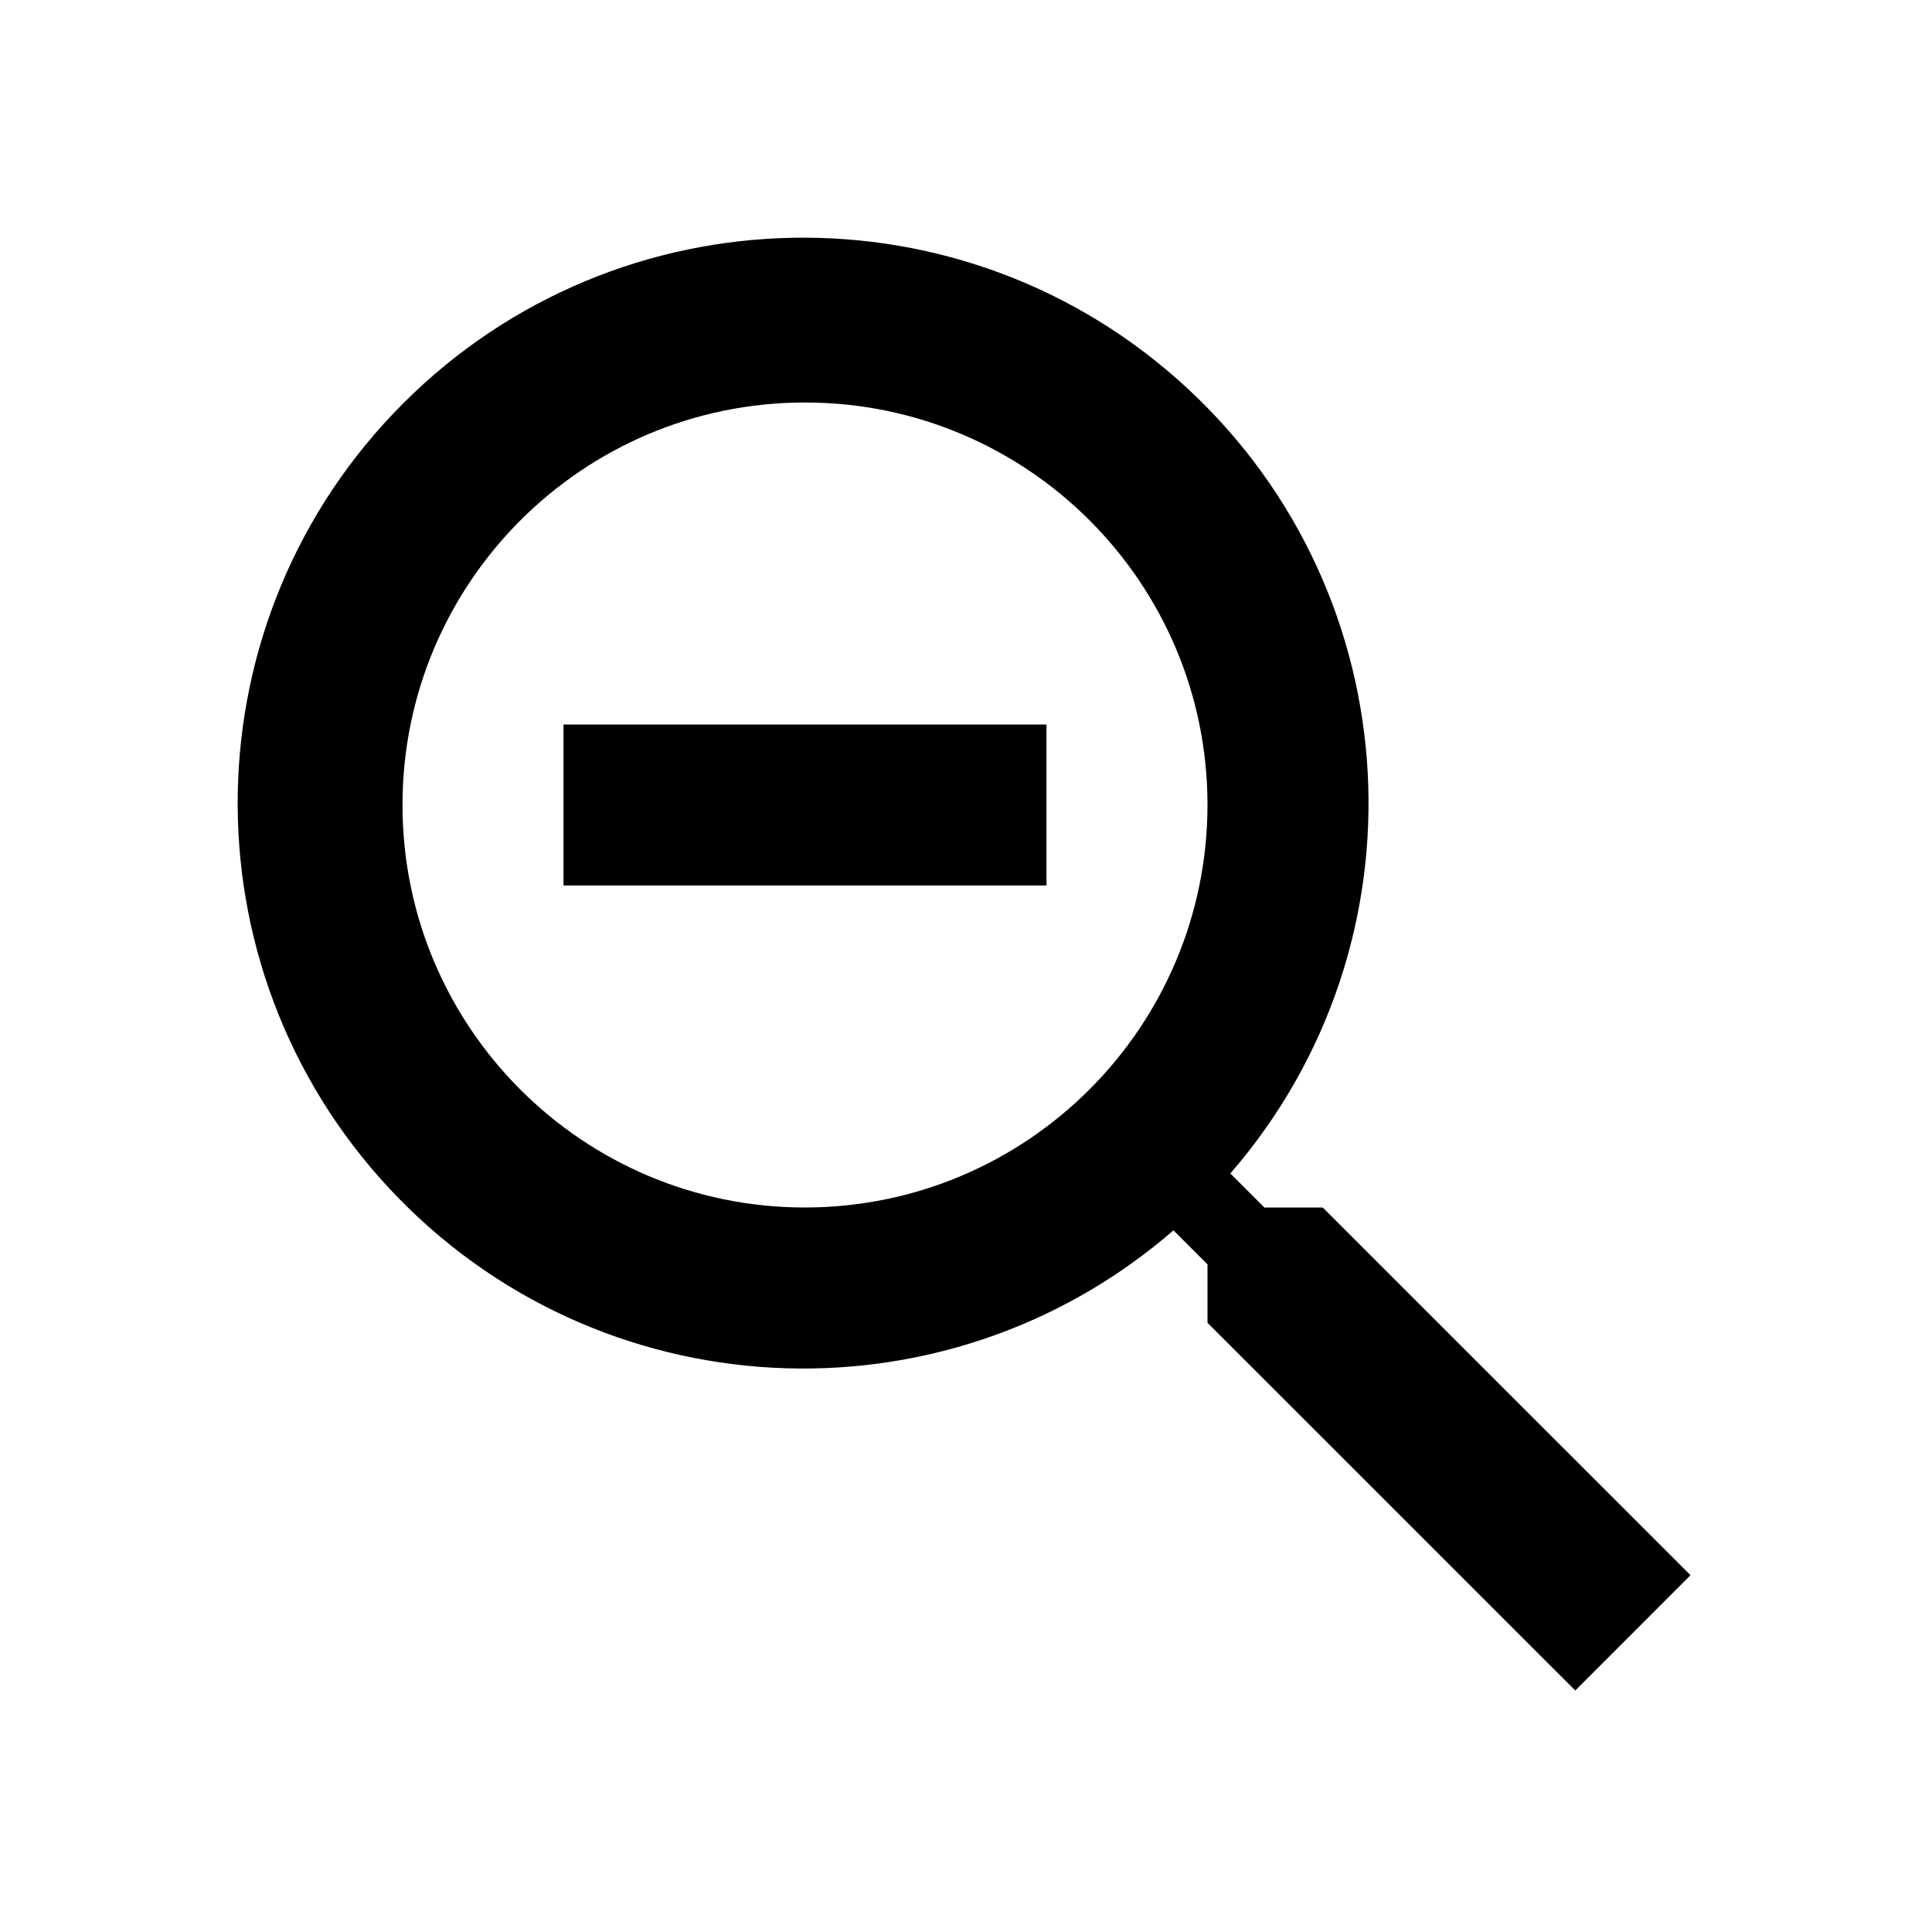
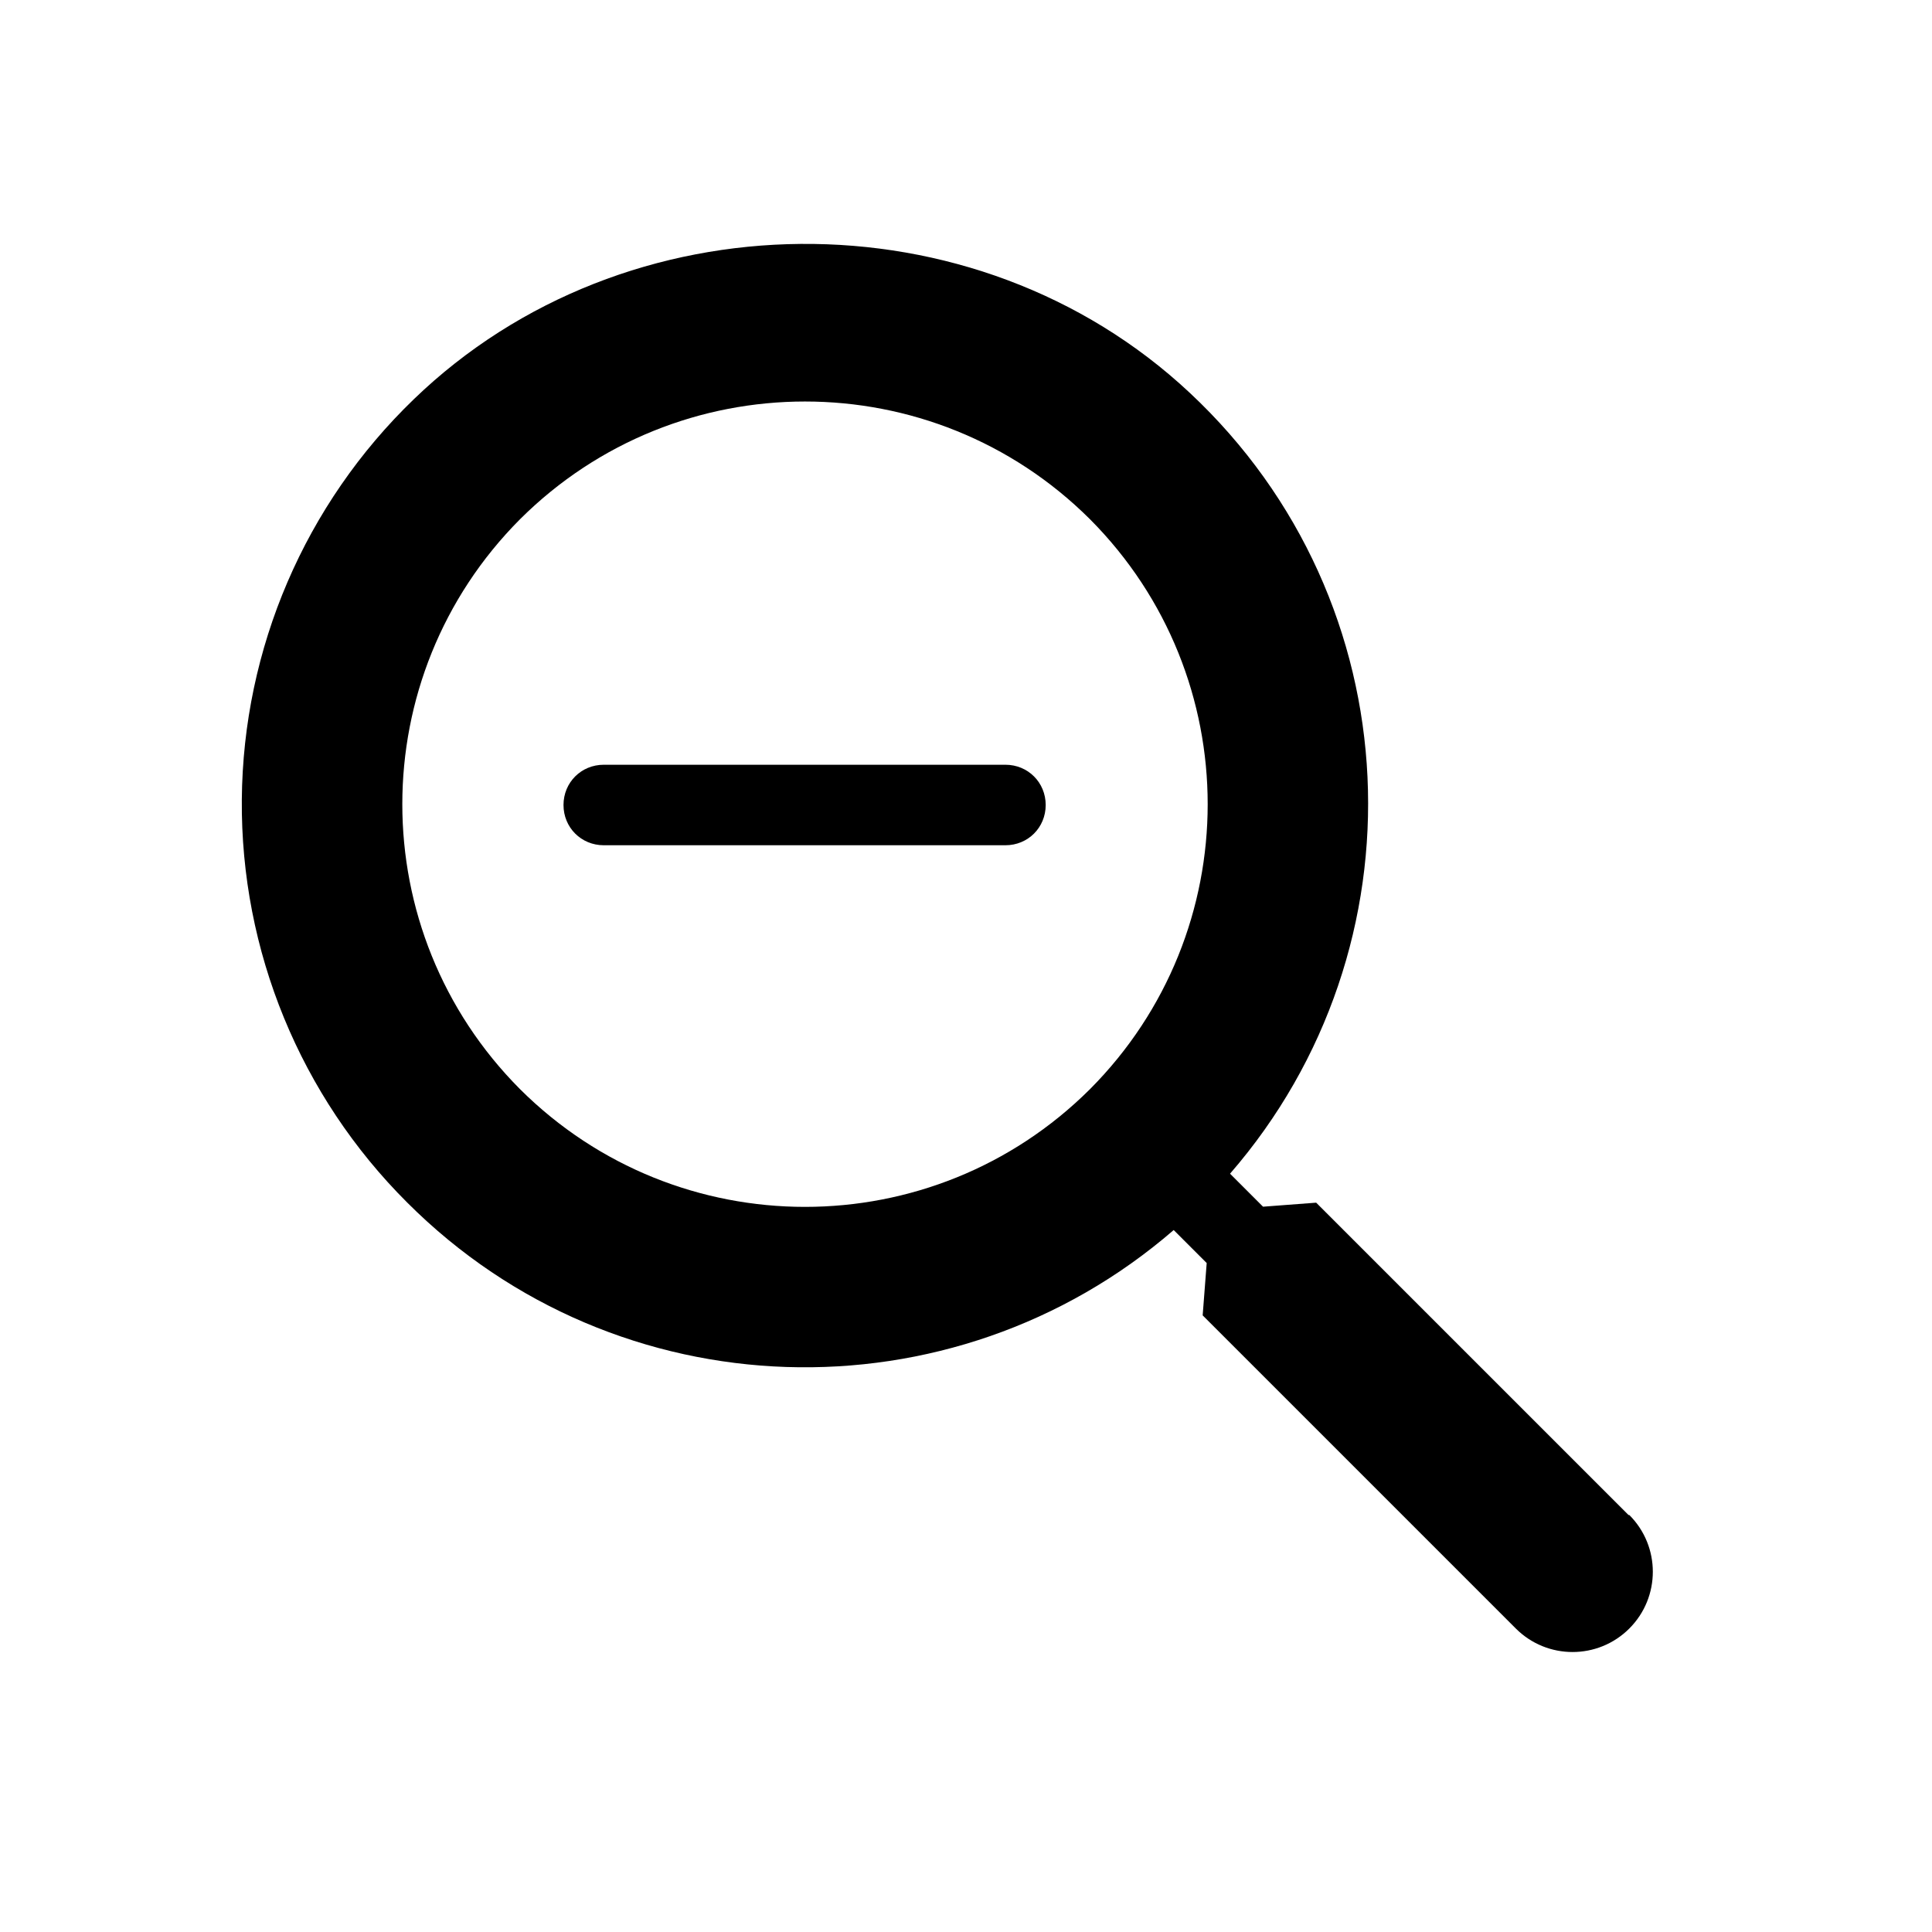
- <svg xmlns="http://www.w3.org/2000/svg" fill="currentColor" viewBox="0 0 24 24">
-   <path d="M13 9v2H7V9Zm8 10.568L19.569 21 15 16.432v-.725l-.423-.423a7.024 7.024 0 1 1 .707-.707l.423.423h.724ZM15 10a5 5 0 1 0-5 5 5.006 5.006 0 0 0 5-5Z" />
+ <svg xmlns="http://www.w3.org/2000/svg" width="24" height="24" fill="currentColor" viewBox="0 0 24 24">
+   <path d="M12.49 9.5H7.5c-.28 0-.5.22-.5.5s.22.5.5.5h4.99c.28 0 .5-.22.5-.5s-.22-.5-.5-.5Zm7.74 9.32-3.88-3.88-.66.05-.41-.41c2.44-2.81 2.28-7.1-.5-9.7-2.67-2.5-7.01-2.46-9.64.08a6.988 6.988 0 0 0-.08 9.98c2.61 2.61 6.77 2.72 9.52.34l.41.41-.05.65 3.89 3.89a.996.996 0 1 0 1.41-1.41Zm-6.69-5.29a5.016 5.016 0 0 1-7.08 0 5.016 5.016 0 0 1 0-7.08 5.016 5.016 0 0 1 7.08 0 5.016 5.016 0 0 1 0 7.08Z" />
</svg>
